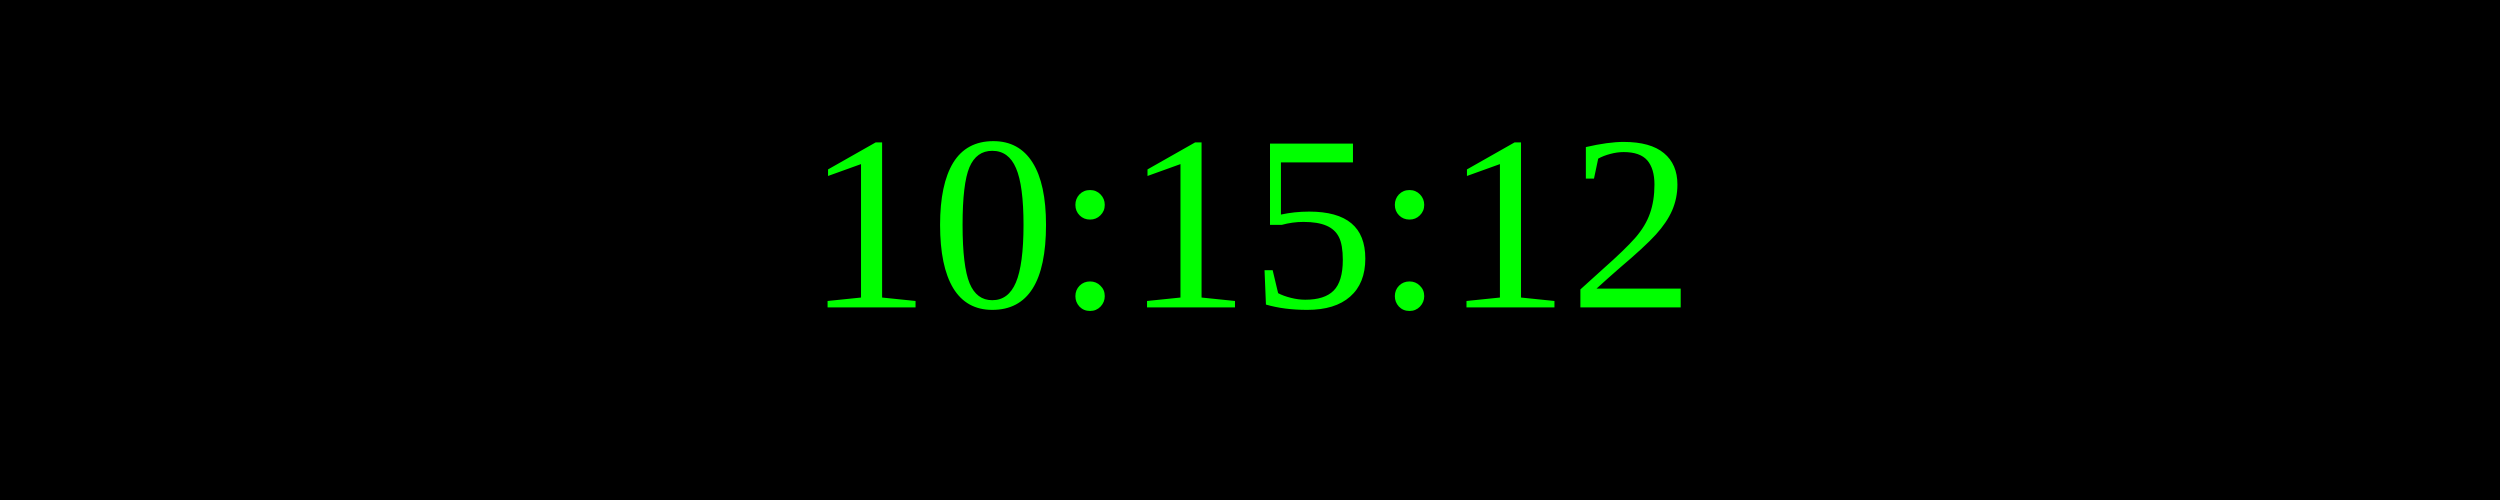
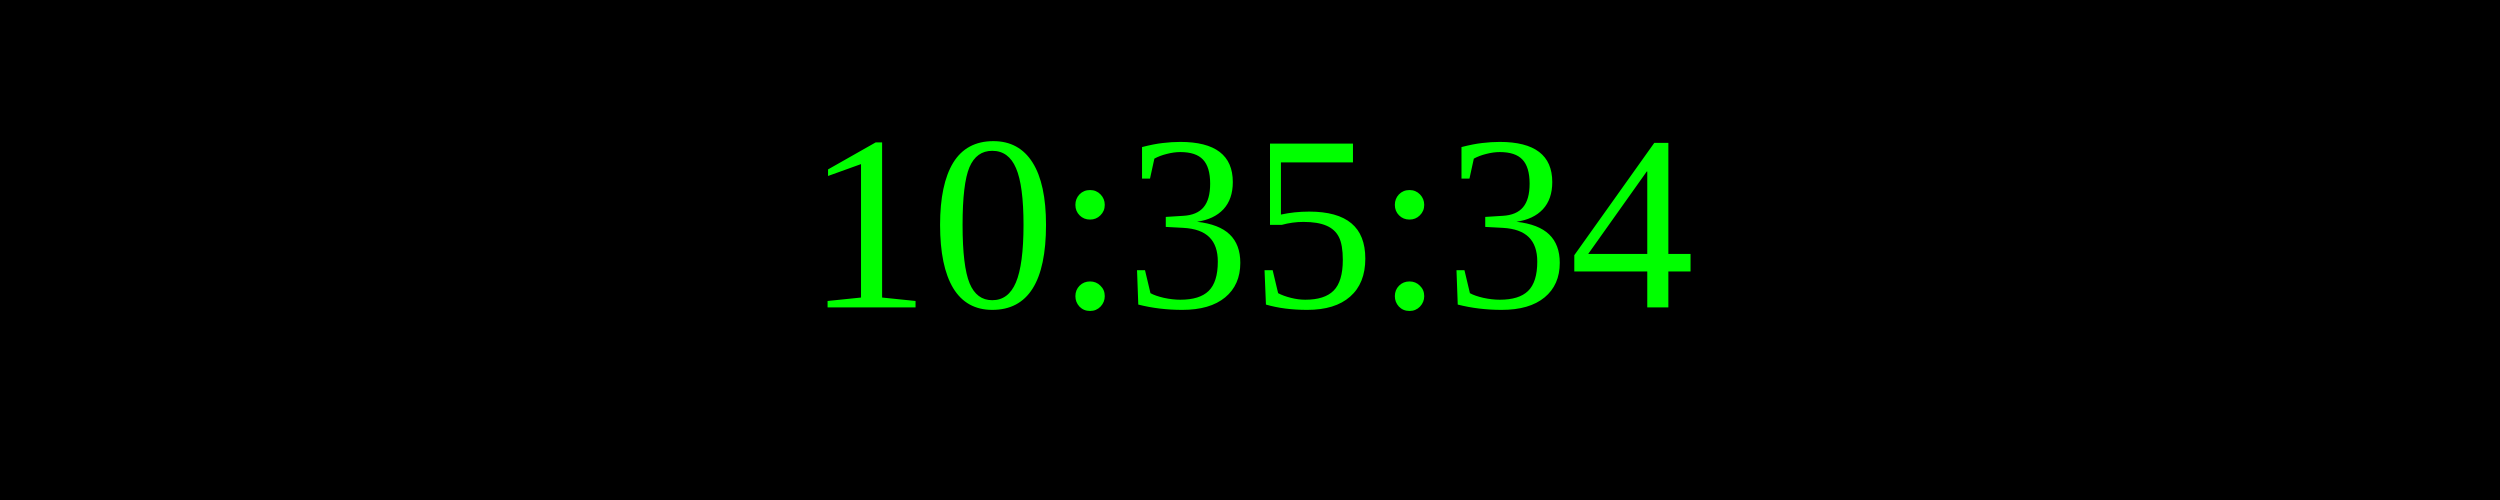
<svg xmlns="http://www.w3.org/2000/svg" width="250" height="50">
  <rect width="100%" height="100%" fill="black" />
  <text x="50%" y="50%" font-size="25" fill="lime" text-anchor="middle" dominant-baseline="middle">
- 10:15:12
+ 10:35:34
</text>
</svg>
